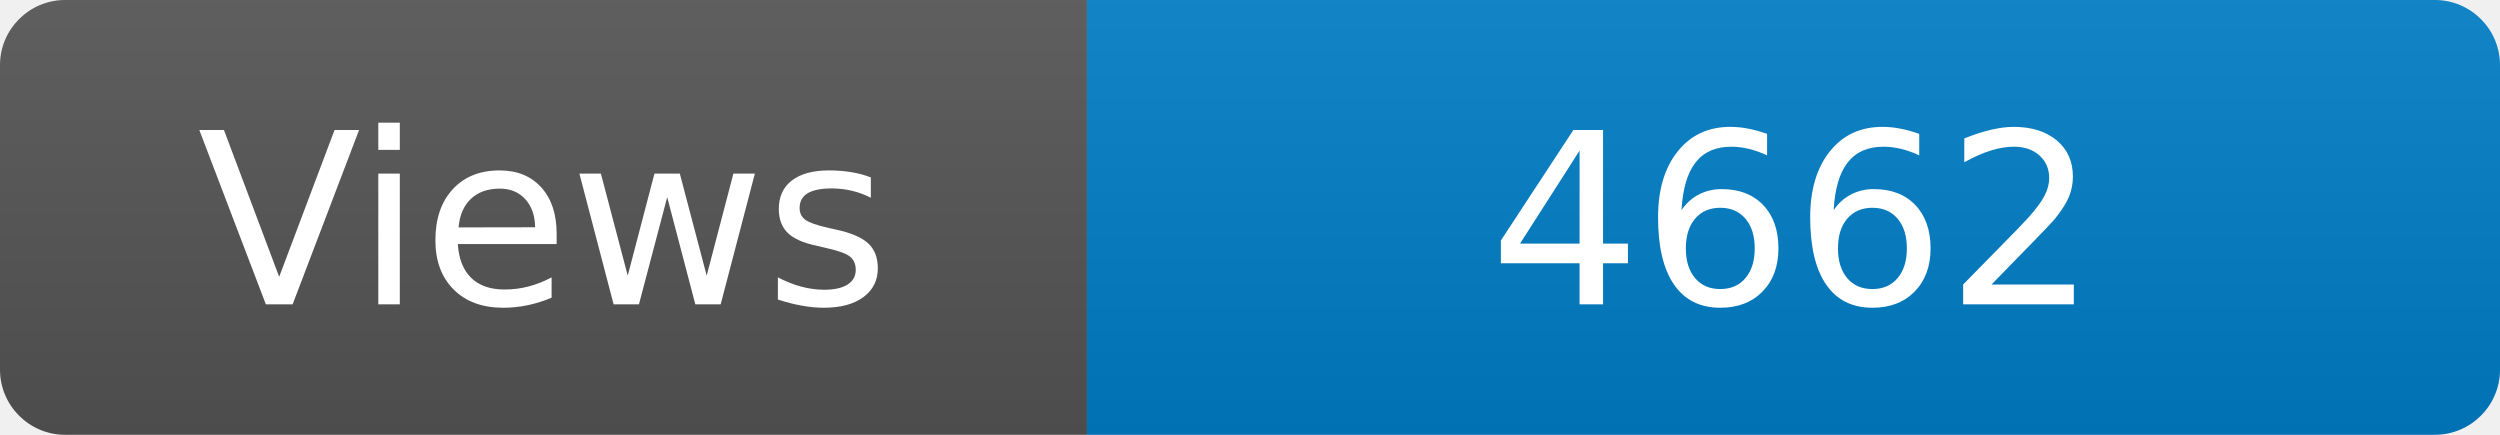
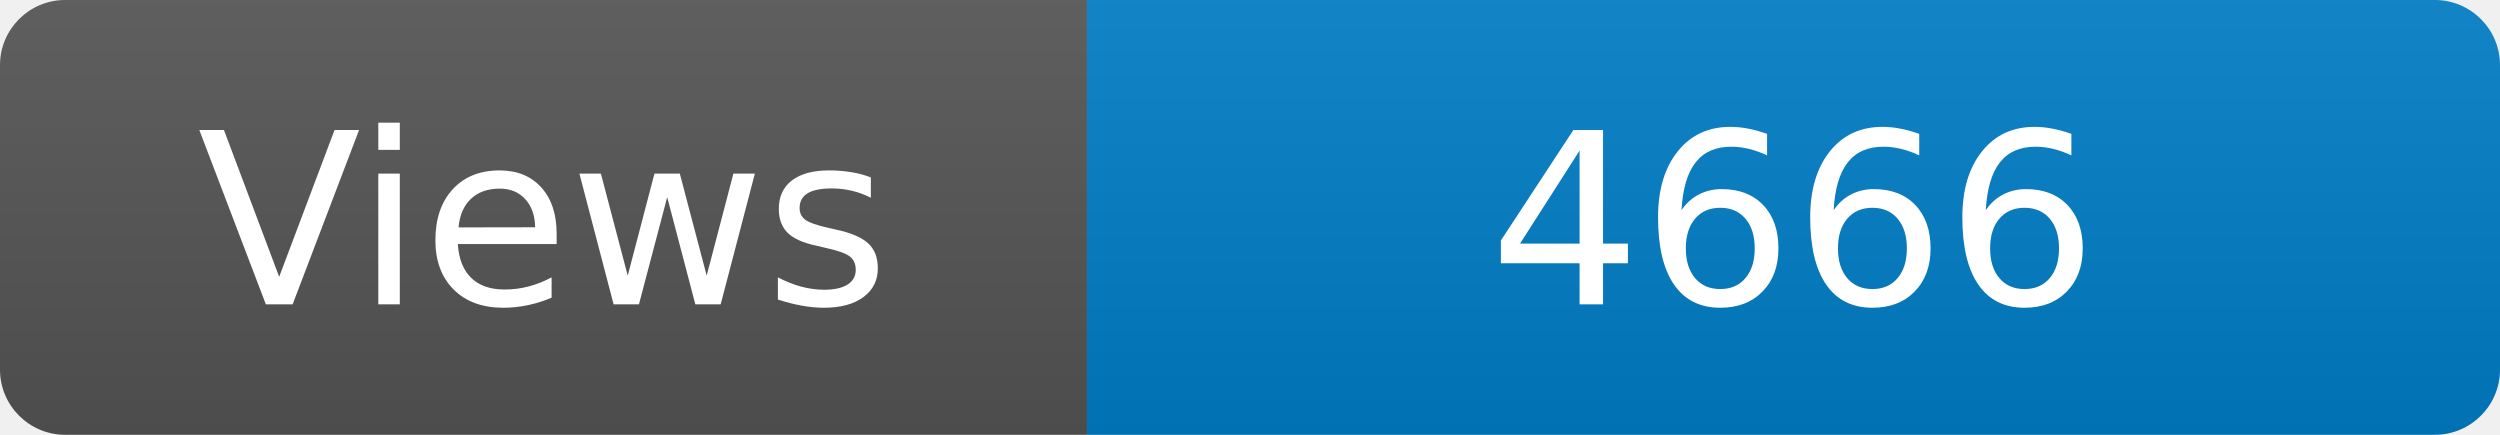
<svg xmlns="http://www.w3.org/2000/svg" width="115" height="20" role="img" aria-label="Maintained?: yes">
  <linearGradient id="s" x2="0" y2="100%">
    <stop offset="0" stop-color="#bbb" stop-opacity=".1" />
    <stop offset="1" stop-opacity=".1" />
  </linearGradient>
  <clipPath id="r">
    <rect width="115" height="20" rx="3" fill="#fff" />
  </clipPath>
  <g clip-path="url(#r)">
    <rect width="50" height="20" fill="#555" />
    <rect x="50" width="160" height="20" fill="#007ec6" />
    <rect width="115" height="20" fill="url(#s)" />
  </g>
  <g fill="#fff" text-anchor="middle" font-family="Verdana,Geneva,DejaVu Sans,sans-serif" font-size="110">
    <text x="250" y="140" transform="scale(.1)" fill="#fff">Views</text>
-     <text x="825" y="140" transform="scale(.1)" fill="#fff">4662</text>
+     <text x="825" y="140" transform="scale(.1)" fill="#fff">4666</text>
  </g>
</svg>
